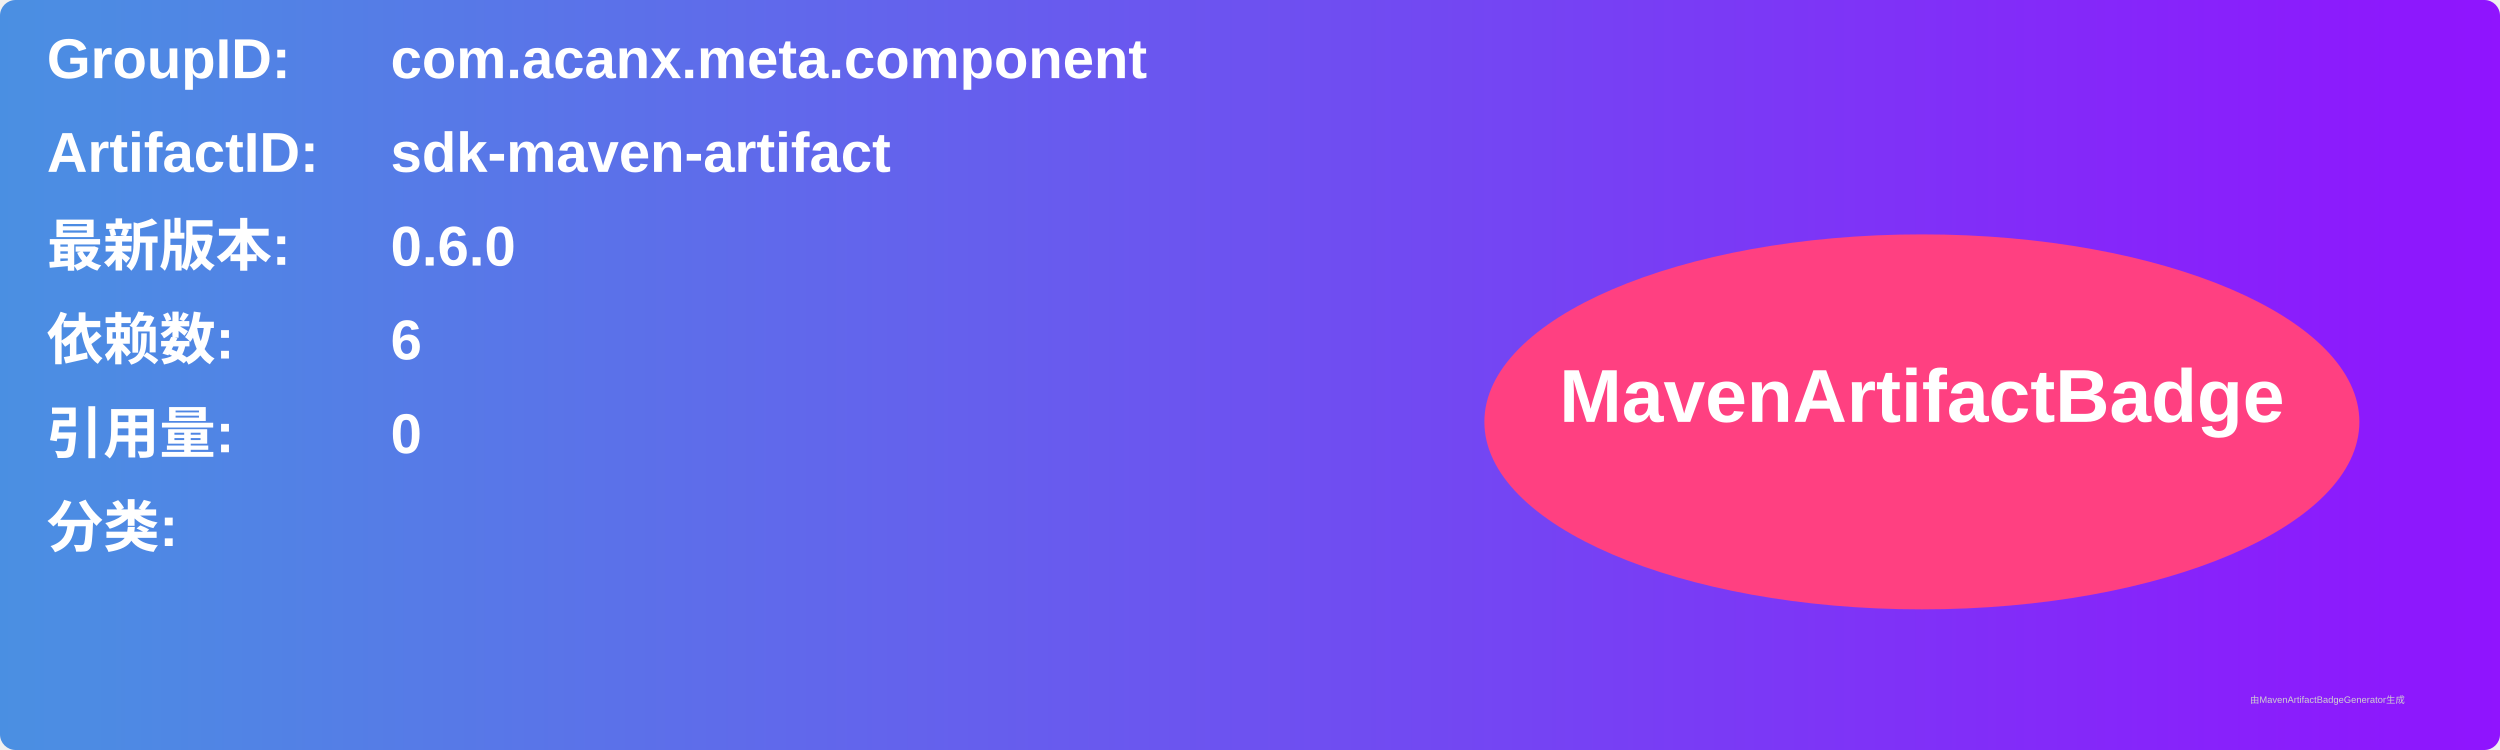
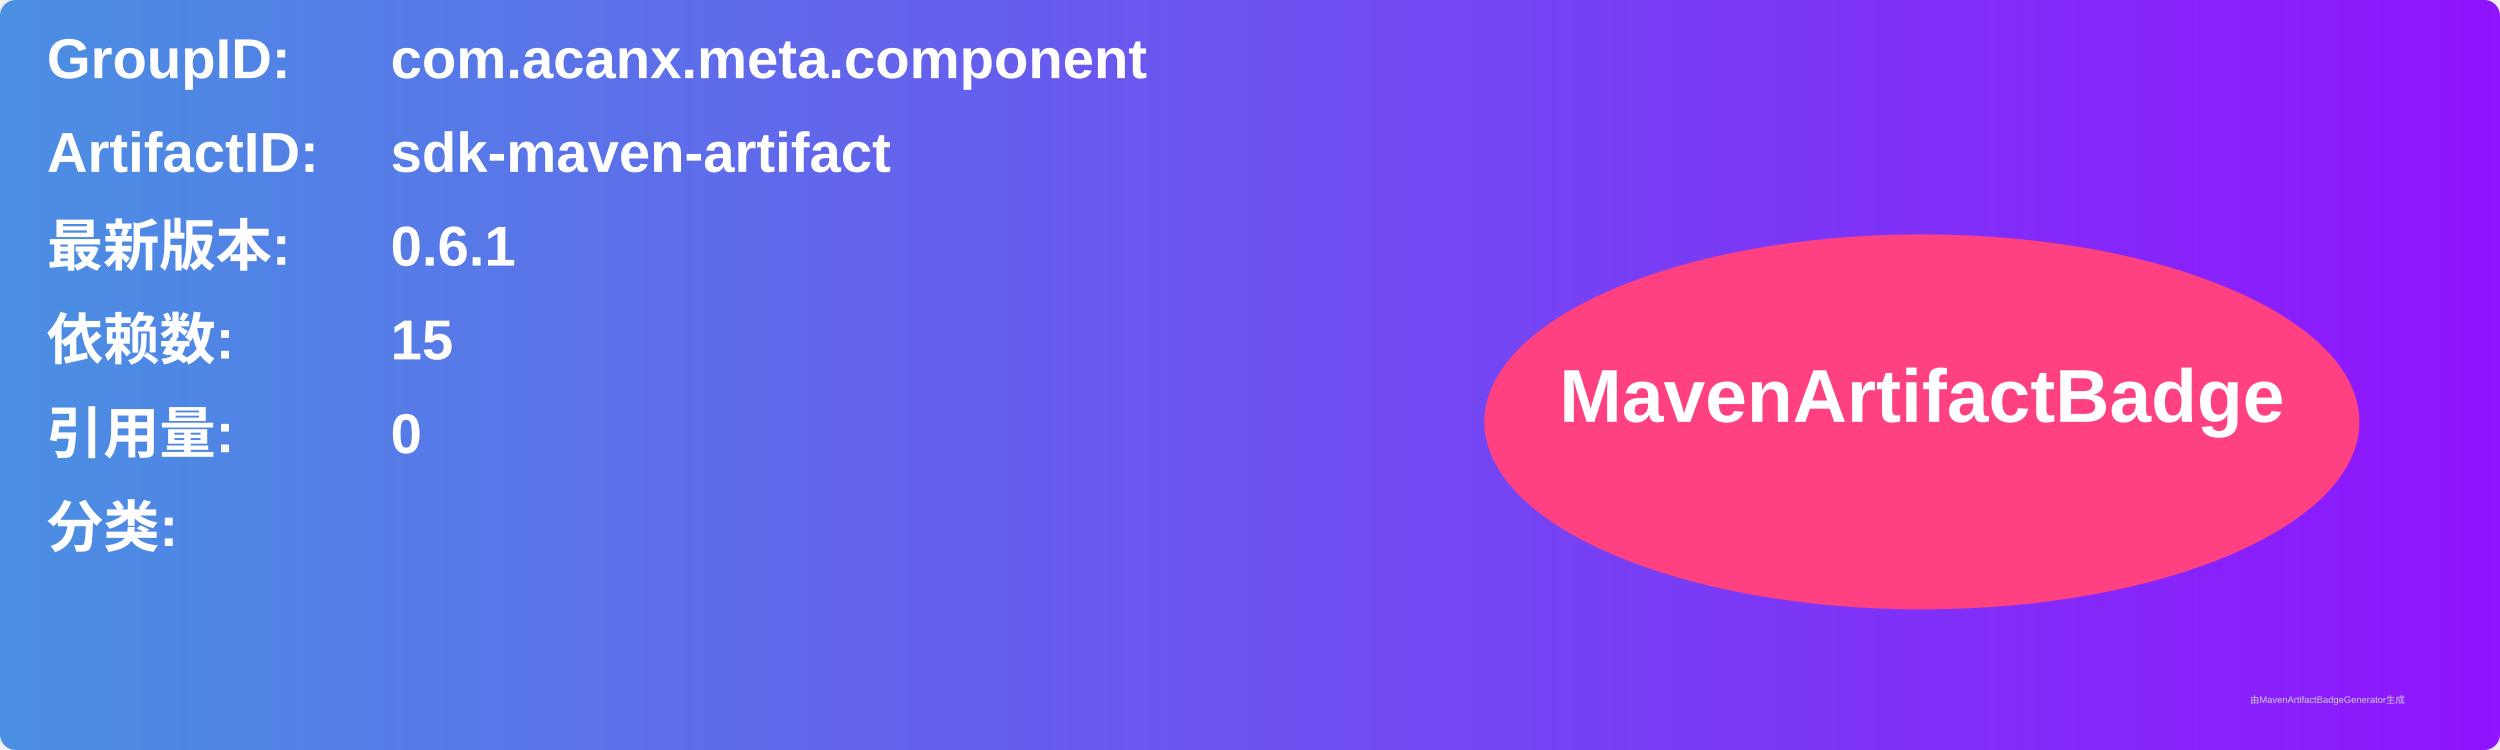
<svg xmlns="http://www.w3.org/2000/svg" width="800" height="240" viewBox="0 0 800 240">
  <linearGradient id="grad" x1="0%" y1="0%" x2="100%" y2="0%">
    <stop offset="0%" stop-color="#4a90e2" />
    <stop offset="100%" stop-color="#9013fe" />
  </linearGradient>
  <rect width="100%" height="100%" rx="5" ry="5" fill="url(#grad)" />
  <g transform="translate(15, 15)">
    <text x="0" y="10" font-family="Arial" font-size="18" fill="white" font-weight="bold" width="260">GroupID:</text>
    <text x="110" y="10" font-family="Arial" font-size="18" fill="white" font-weight="bold" width="460">com.acanx.meta.component</text>
    <text x="0" y="40" font-family="Arial" font-size="18" fill="white" font-weight="bold" width="260">ArtifactID:</text>
    <text x="110" y="40" font-family="Arial" font-size="18" fill="white" font-weight="bold" width="460">sdk-maven-artifact</text>
    <text x="0" y="70" font-family="Arial" font-size="18" fill="white" font-weight="bold">最新版本:</text>
    <text x="110" y="70" font-family="Arial" font-size="18" fill="white" font-weight="bold">
-       <tspan font-weight="bold">0.6.0</tspan>
+       <tspan font-weight="bold">0.6.1</tspan>
    </text>
    <text x="0" y="100" font-family="Arial" font-size="18" fill="white" font-weight="bold">依赖数: </text>
    <text x="110" y="100" font-family="Arial" font-size="18" fill="white">
-       <tspan font-weight="bold">6</tspan>
+       <tspan font-weight="bold">15</tspan>
    </text>
    <text x="0" y="130" font-family="Arial" font-size="18" fill="white" font-weight="bold">引用量: </text>
    <text x="110" y="130" font-family="Arial" font-size="18" fill="white">
      <tspan font-weight="bold">0</tspan>
    </text>
    <text x="0" y="160" font-family="Arial" font-size="18" fill="white" font-weight="bold">分类:</text>
    <text x="10" y="190" font-family="Arial" font-size="10" fill="white">
      <tspan font-weight="bold" />
    </text>
    <ellipse cx="600" cy="120" rx="140" ry="60" fill="#ff4081" />
    <text x="600" y="120" text-anchor="middle" font-family="Arial" font-size="24" fill="white" font-weight="bold">MavenArtifactBadge</text>
  </g>
  <text x="720" y="225" font-family="Arial" font-size="3" fill="#d0d0d0">由MavenArtifactBadgeGenerator生成</text>
</svg>
